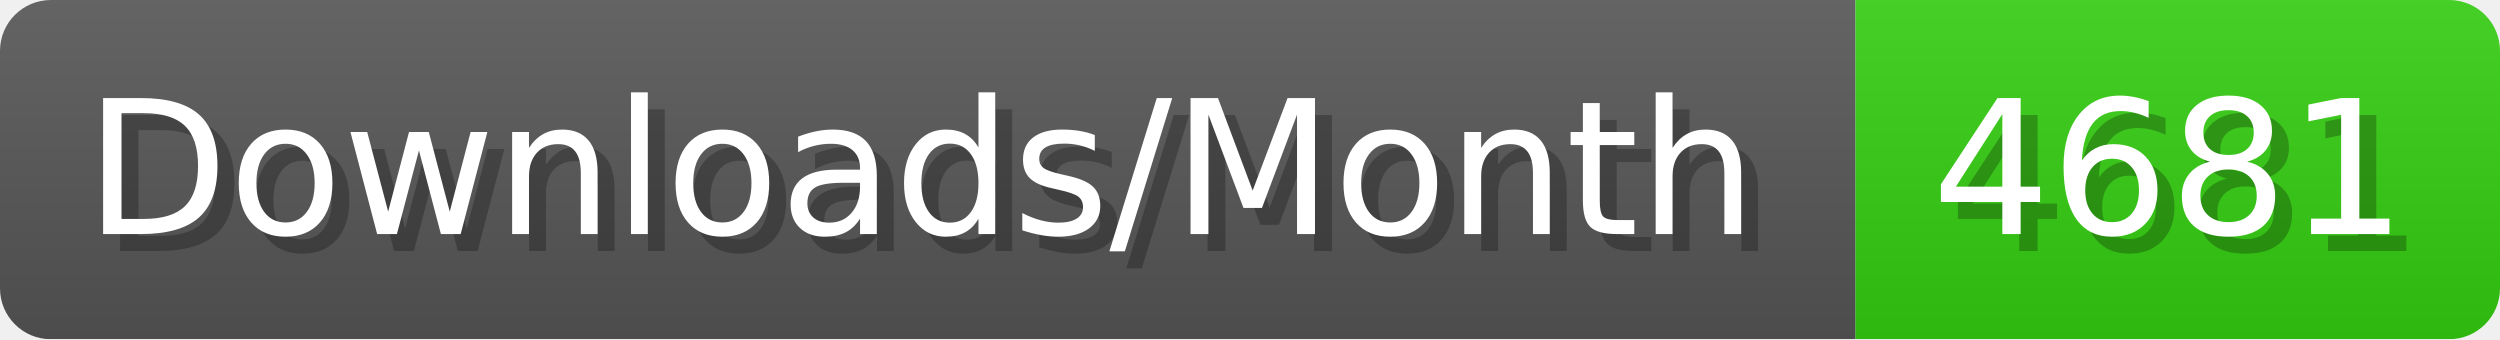
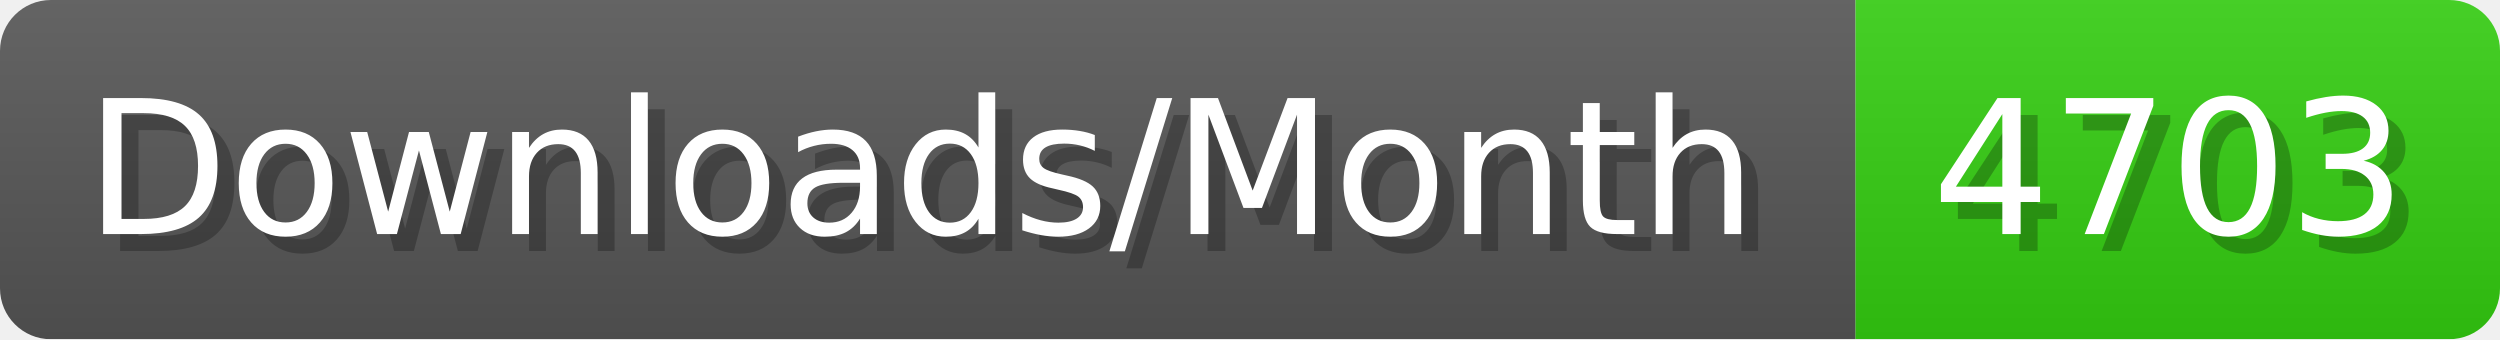
- <svg xmlns="http://www.w3.org/2000/svg" width="147.4" height="20" viewBox="0 0 1474 200" role="img" aria-label="Downloads/Month: 4681">
+ <svg xmlns="http://www.w3.org/2000/svg" width="147.4" height="20" viewBox="0 0 1474 200" role="img" aria-label="Downloads/Month: 4703">
  <linearGradient id="YlXUI" x2="0" y2="100%">
    <stop offset="0" stop-opacity=".1" stop-color="#EEE" />
    <stop offset="1" stop-opacity=".1" />
  </linearGradient>
  <mask id="JHhop">
    <rect width="1474" height="200" rx="30" fill="#FFF" />
  </mask>
  <g mask="url(#JHhop)">
    <rect width="1094" height="200" fill="#555" />
    <rect width="380" height="200" fill="#3C1" x="1094" />
    <rect width="1474" height="200" fill="url(#YlXUI)" />
  </g>
  <g aria-hidden="true" fill="#fff" text-anchor="start" font-family="Verdana,DejaVu Sans,sans-serif" font-size="110">
    <text x="60" y="148" textLength="994" fill="#000" opacity="0.25">Downloads/Month</text>
    <text x="50" y="138" textLength="994">Downloads/Month</text>
-     <text x="1149" y="148" textLength="280" fill="#000" opacity="0.25">4681</text>
-     <text x="1139" y="138" textLength="280">4681</text>
+     <text x="1149" y="148" textLength="280" fill="#000" opacity="0.25">4703</text>
+     <text x="1139" y="138" textLength="280">4703</text>
  </g>
</svg>
